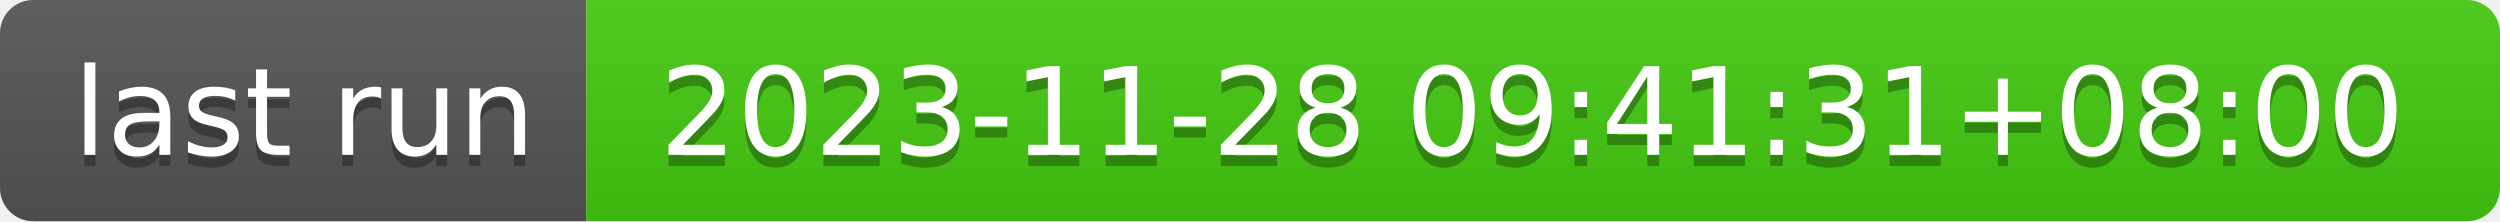
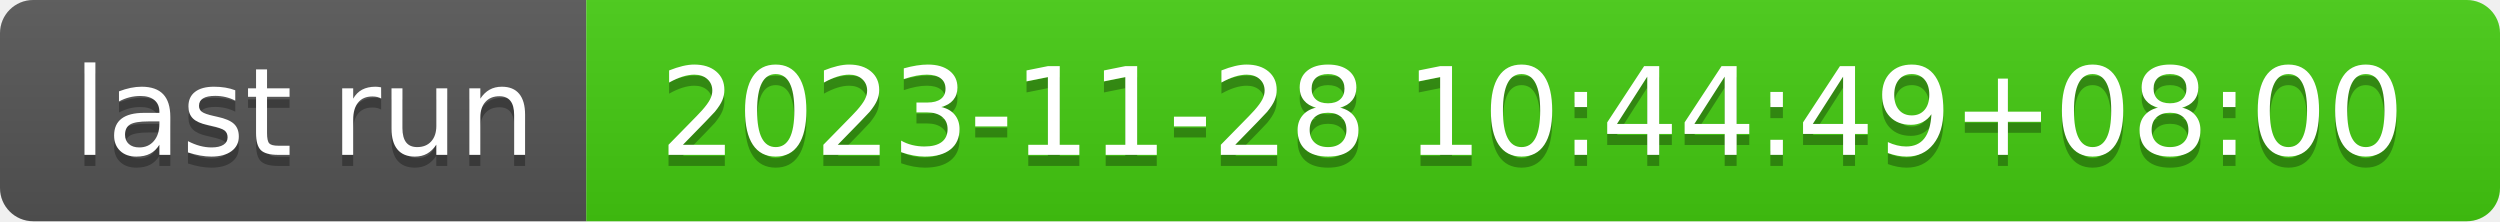
- <svg xmlns="http://www.w3.org/2000/svg" width="226" height="20" role="img" aria-label="last run: 2023-11-28 09:41:31+08:00">
+ <svg xmlns="http://www.w3.org/2000/svg" width="226" height="20" role="img" aria-label="last run: 2023-11-28 10:44:49+08:00">
  <linearGradient id="s" x2="0" y2="100%">
    <stop offset="0" stop-color="#bbb" stop-opacity=".1" />
    <stop offset="1" stop-opacity=".1" />
  </linearGradient>
  <clipPath id="r">
    <rect width="226" height="20" rx="3" fill="#fff" />
  </clipPath>
  <g clip-path="url(#r)">
    <rect width="53" height="20" fill="#555" />
    <rect x="53" width="173" height="20" fill="#4c1" />
    <rect width="226" height="20" fill="url(#s)" />
  </g>
  <g fill="#fff" text-anchor="middle" font-family="Verdana,Geneva,DejaVu Sans,sans-serif" text-rendering="geometricPrecision" font-size="110">
    <text aria-hidden="true" x="275" y="150" fill="#010101" fill-opacity=".3" transform="scale(.1)" textLength="430">last run</text>
    <text x="275" y="140" transform="scale(.1)" fill="#fff" textLength="430">last run</text>
-     <text aria-hidden="true" x="1385" y="150" fill="#010101" fill-opacity=".3" transform="scale(.1)" textLength="1630">2023-11-28 09:41:31+08:00</text>
-     <text x="1385" y="140" transform="scale(.1)" fill="#fff" textLength="1630">2023-11-28 09:41:31+08:00</text>
+     <text aria-hidden="true" x="1385" y="150" fill="#010101" fill-opacity=".3" transform="scale(.1)" textLength="1630">2023-11-28 10:44:49+08:00</text>
+     <text x="1385" y="140" transform="scale(.1)" fill="#fff" textLength="1630">2023-11-28 10:44:49+08:00</text>
  </g>
</svg>
